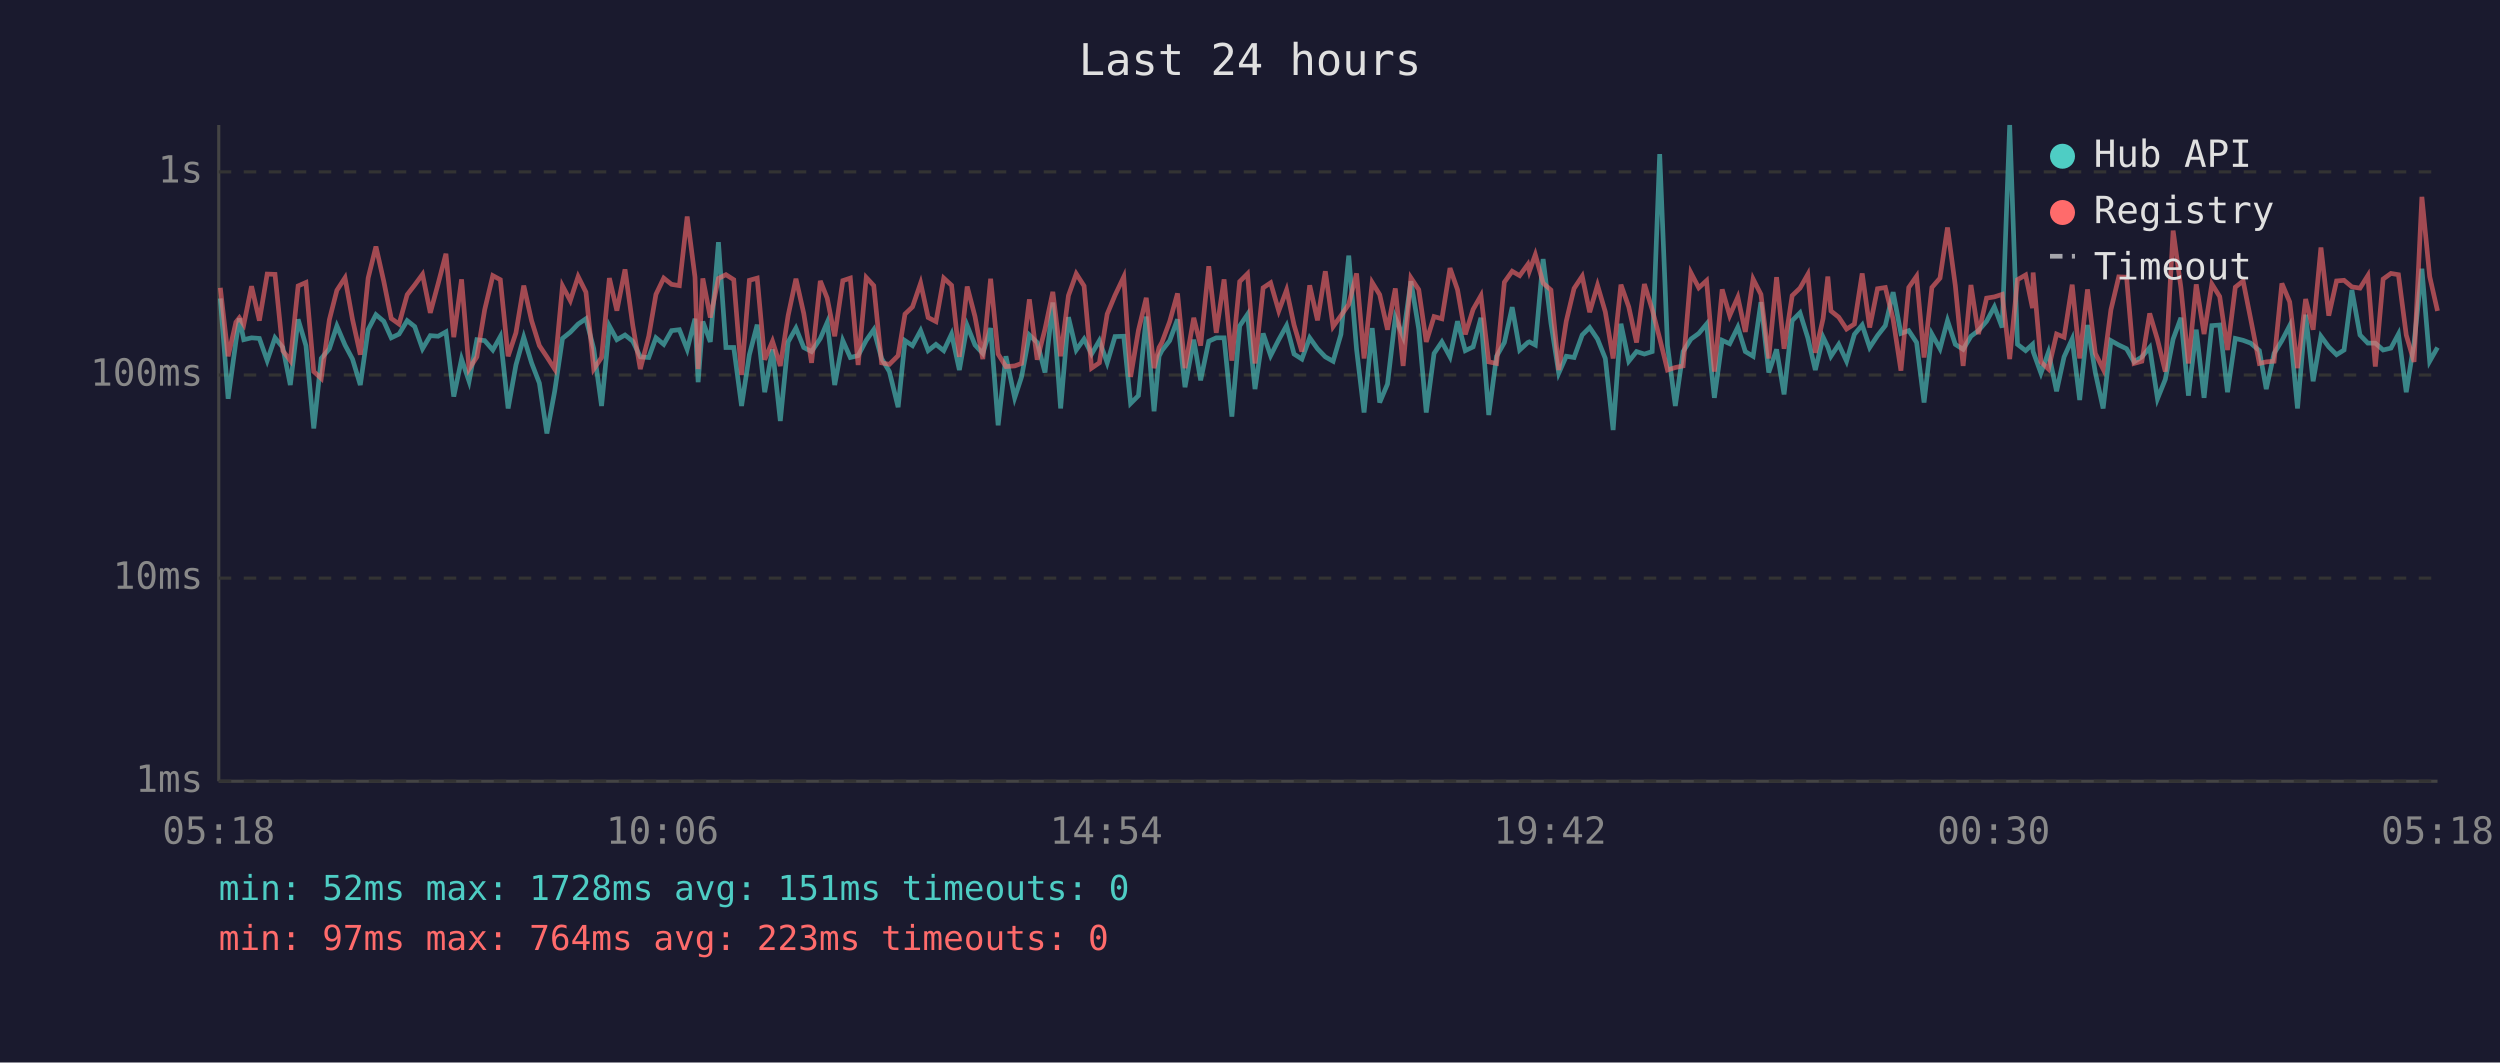
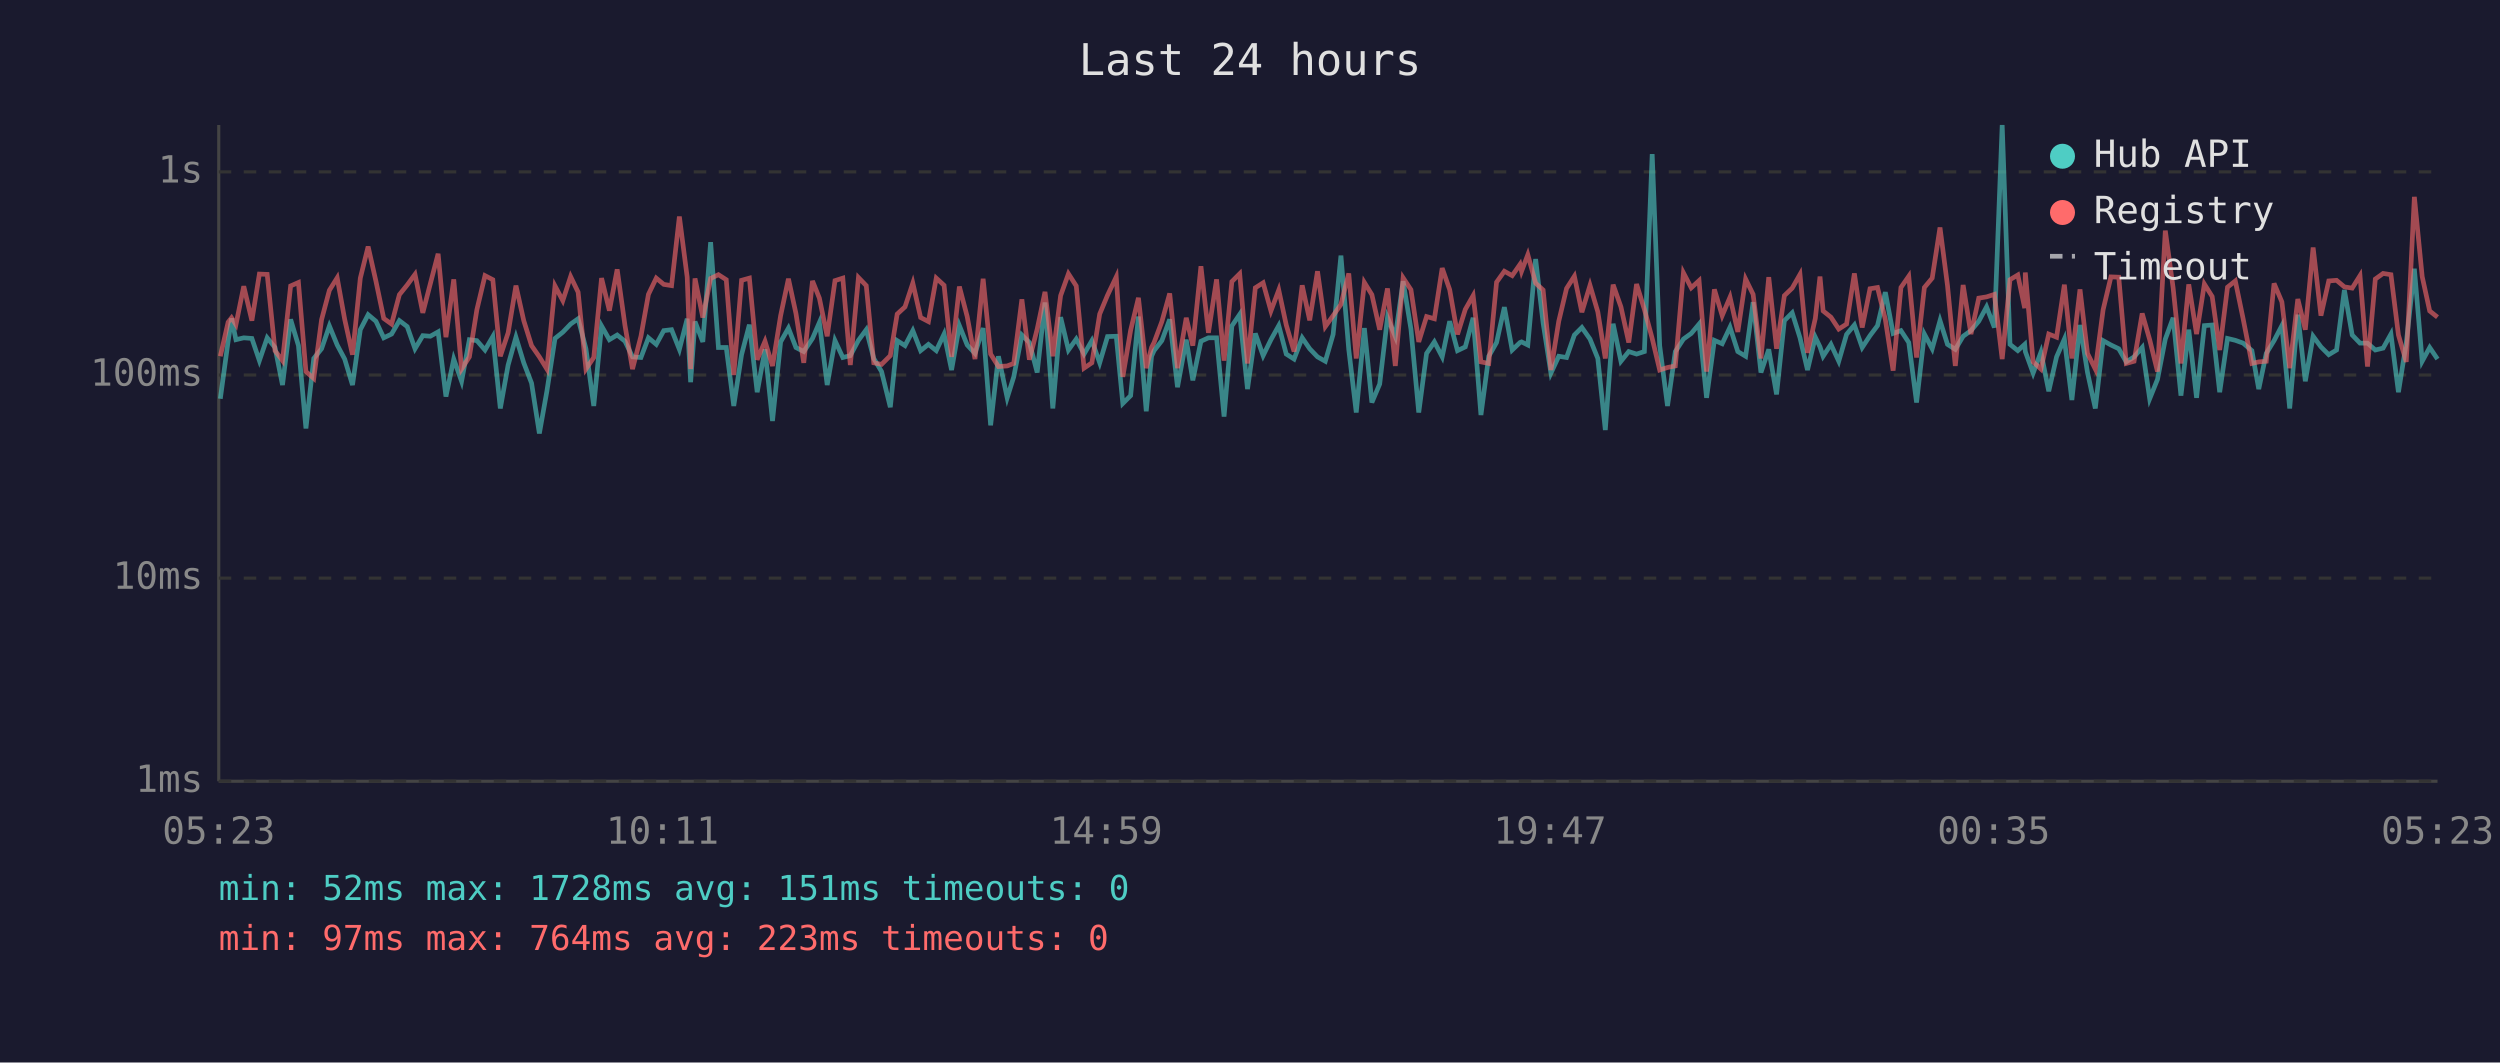
<svg xmlns="http://www.w3.org/2000/svg" viewBox="0 0 800 340" font-family="monospace" font-size="12">
  <rect width="800" height="340" fill="#1a1a2e" />
  <text x="400" y="24" fill="#e0e0e0" font-size="14" text-anchor="middle">Last 24 hours</text>
  <line x1="70" y1="40" x2="70" y2="250" stroke="#444" stroke-width="1" />
  <line x1="70" y1="250" x2="780" y2="250" stroke="#444" stroke-width="1" />
  <line x1="70" y1="250" x2="780" y2="250" stroke="#333" stroke-width="1" stroke-dasharray="4" />
  <text x="65" y="250" fill="#888" text-anchor="end" dominant-baseline="middle">1ms</text>
  <line x1="70" y1="185" x2="780" y2="185" stroke="#333" stroke-width="1" stroke-dasharray="4" />
  <text x="65" y="185" fill="#888" text-anchor="end" dominant-baseline="middle">10ms</text>
  <line x1="70" y1="120" x2="780" y2="120" stroke="#333" stroke-width="1" stroke-dasharray="4" />
  <text x="65" y="120" fill="#888" text-anchor="end" dominant-baseline="middle">100ms</text>
  <line x1="70" y1="55" x2="780" y2="55" stroke="#333" stroke-width="1" stroke-dasharray="4" />
  <text x="65" y="55" fill="#888" text-anchor="end" dominant-baseline="middle">1s</text>
-   <text x="70" y="270" fill="#888" text-anchor="middle">05:18</text>
-   <text x="212" y="270" fill="#888" text-anchor="middle">10:06</text>
-   <text x="354" y="270" fill="#888" text-anchor="middle">14:54</text>
-   <text x="496" y="270" fill="#888" text-anchor="middle">19:42</text>
-   <text x="638" y="270" fill="#888" text-anchor="middle">00:30</text>
-   <text x="780" y="270" fill="#888" text-anchor="middle">05:18</text>
-   <polyline points="70.5,95.5 73.0,127.6 75.5,109.2 76.6,101.9 78.0,108.7 80.5,108.1 83.0,108.3 85.5,115.4 88.0,108.1 90.5,111.2 92.9,123.2 95.4,102.2 97.9,110.6 100.4,137.1 102.8,114.7 105.4,111.6 107.8,104.3 110.4,110.4 112.8,114.9 115.3,123.2 117.8,105.5 120.3,100.7 122.8,102.8 125.2,108.1 127.7,106.9 130.3,102.6 132.7,104.5 135.2,111.6 137.7,107.4 140.2,107.6 142.7,106.2 145.2,126.9 147.7,114.9 150.1,122.0 152.6,108.7 155.1,109.0 157.7,112.0 160.1,107.7 162.6,130.7 165.1,116.8 167.6,107.9 170.1,116.1 172.6,122.6 175.0,138.7 177.5,125.2 180.0,108.3 182.5,106.3 185.0,103.7 187.5,102.0 190.0,111.6 192.5,129.9 195.0,104.3 197.4,108.7 200.0,107.2 202.5,109.2 204.9,114.2 207.6,114.4 209.9,108.1 212.4,110.2 214.9,105.8 217.4,105.5 219.9,111.8 222.4,102.0 223.4,122.3 224.9,102.9 227.3,109.4 229.9,77.5 232.3,111.2 234.8,111.2 237.3,129.9 239.8,113.5 242.3,103.9 244.7,125.5 247.2,111.8 249.7,134.7 252.2,109.4 254.7,105.0 257.2,111.2 259.7,112.5 262.5,108.3 264.7,103.2 267.1,123.2 269.7,109.0 272.1,114.4 274.6,113.8 277.2,108.9 279.6,105.5 282.1,114.7 284.6,118.9 287.4,130.3 289.6,109.0 292.0,110.6 294.6,105.8 297.0,112.2 299.5,110.2 302.0,112.2 304.5,106.9 307.0,118.4 309.5,104.2 312.0,110.4 314.5,113.1 317.0,105.0 319.4,136.1 321.9,114.0 324.7,127.3 326.9,120.6 329.4,107.2 331.9,109.6 334.4,119.2 336.9,96.8 339.4,130.7 341.9,101.5 344.4,112.0 346.9,108.5 349.3,113.3 351.8,109.0 354.3,116.1 356.8,107.7 359.6,107.6 361.8,129.1 364.3,126.6 366.8,101.3 369.3,131.6 370.9,114.0 371.8,112.2 374.3,109.0 376.8,102.2 379.2,123.9 382.0,108.7 384.2,121.7 386.8,109.2 389.2,108.1 391.7,108.1 394.2,133.3 396.7,104.3 399.2,100.6 401.6,124.5 404.2,106.7 406.6,113.8 409.2,108.7 411.7,104.2 414.1,113.3 416.6,114.9 419.1,108.1 421.6,111.6 424.1,114.2 426.6,115.6 429.1,107.0 431.6,81.8 434.1,111.8 436.5,132.0 439.1,105.0 441.5,128.8 444.0,122.9 446.5,101.6 449.0,107.7 451.5,90.0 454.0,105.3 456.4,132.0 458.9,113.1 461.4,109.4 464.0,114.2 466.4,102.8 468.9,112.2 471.4,111.0 473.9,101.7 476.4,132.8 478.9,114.0 481.4,109.6 483.9,98.3 486.3,112.0 488.9,109.6 489.4,109.4 491.3,110.4 493.8,82.9 496.3,103.4 498.8,119.4 501.2,114.0 503.7,114.4 506.3,107.2 508.7,104.8 511.2,108.5 513.7,114.7 516.2,137.6 518.7,103.6 521.2,115.6 523.7,112.5 526.2,113.3 528.7,112.5 531.1,49.3 533.6,110.6 536.1,129.9 538.6,112.5 541.1,108.5 543.6,106.7 546.1,103.7 548.6,127.3 551.1,108.9 553.5,110.0 556.1,104.7 558.5,112.5 561.0,114.0 563.5,96.7 566.0,119.2 568.5,111.8 570.9,126.2 573.5,102.6 576.0,100.1 578.5,108.1 580.9,118.4 583.4,107.9 584.9,111.0 585.9,114.0 588.4,110.2 590.9,115.6 593.4,107.0 595.9,104.0 598.3,111.2 600.8,107.4 603.3,104.2 605.8,93.5 608.3,106.7 610.8,105.8 613.3,109.6 615.7,128.8 618.2,106.9 620.8,111.6 623.2,102.6 625.7,110.2 628.2,111.8 630.7,107.6 633.1,105.8 635.7,102.8 638.2,98.2 640.7,104.8 643.1,40.0 645.6,110.2 648.2,112.2 650.4,110.2 650.6,112.5 653.1,119.4 655.5,112.7 658.1,125.2 660.5,114.2 663.1,108.5 665.5,128.0 668.0,104.0 670.5,119.2 673.0,130.7 675.5,109.0 678.0,110.4 680.5,111.6 682.9,115.8 685.4,114.2 687.9,111.2 690.4,127.6 692.9,121.4 695.4,108.5 697.9,101.7 700.3,126.6 702.8,105.5 705.3,127.3 707.8,104.2 710.3,104.0 712.8,125.5 715.3,108.3 717.8,108.9 720.2,109.8 723.0,112.2 725.2,124.5 727.7,113.1 730.2,109.0 732.7,104.2 735.2,130.7 737.8,100.7 740.2,122.0 742.7,107.6 745.2,111.0 747.7,113.5 750.1,112.0 752.6,92.8 755.2,107.2 757.7,109.8 760.1,109.8 762.6,112.0 765.1,111.4 767.5,106.9 770.0,125.5 772.5,109.8 775.0,86.0 777.5,115.6 780.0,111.2" fill="none" stroke="#4ecdc4" stroke-width="1.5" opacity="0.6" />
-   <polyline points="70.5,92.1 73.0,114.0 75.5,103.1 76.6,101.7 78.0,103.9 80.5,91.6 83.0,102.6 85.5,87.7 88.0,87.8 90.5,112.2 92.9,115.4 95.4,91.5 97.9,90.4 100.4,118.9 102.8,121.1 105.4,102.3 107.8,92.9 110.4,88.9 112.8,102.2 115.3,113.5 117.8,89.0 120.3,78.9 122.8,90.0 125.2,101.9 127.7,103.7 130.3,94.3 132.7,91.2 135.2,87.8 137.7,100.1 140.2,90.8 142.7,81.2 145.2,107.9 147.7,89.4 150.1,118.1 152.6,114.2 155.1,99.1 157.7,88.2 160.1,89.5 162.6,114.0 165.1,106.5 167.6,91.4 170.1,102.6 172.6,110.6 175.0,114.2 177.5,118.1 180.0,91.5 182.5,96.2 185.0,88.5 187.5,93.5 190.0,118.1 192.5,114.4 195.0,89.0 197.4,99.4 200.0,86.2 202.5,104.2 204.9,118.1 207.6,107.6 209.9,94.2 212.4,89.0 214.9,91.0 217.4,91.4 219.9,69.3 222.4,88.7 223.4,118.1 224.9,89.1 227.3,101.6 229.9,89.1 232.3,87.9 234.8,89.5 237.3,120.0 239.8,89.7 242.3,89.0 244.7,115.1 247.2,109.2 249.7,117.1 252.2,101.0 254.7,89.2 257.2,100.3 259.7,116.1 262.5,89.9 264.7,95.4 267.1,107.6 269.7,89.8 272.1,89.0 274.6,116.8 277.2,88.8 279.6,91.4 282.1,116.1 284.6,116.6 287.4,113.8 289.6,100.5 292.0,98.2 294.6,90.6 297.0,101.6 299.5,102.9 302.0,89.0 304.5,91.3 307.0,114.2 309.5,91.7 312.0,101.3 314.5,114.9 317.0,89.2 319.4,113.3 321.9,117.3 324.7,117.1 326.9,116.3 329.4,95.8 331.9,115.1 334.4,105.3 336.9,93.4 339.4,114.0 341.9,94.6 344.4,87.6 346.9,91.5 349.3,117.8 351.8,116.1 354.3,100.5 356.8,94.5 359.6,88.6 361.8,120.6 364.3,105.7 366.8,95.3 369.3,117.8 370.9,111.2 371.8,109.6 374.3,102.9 376.8,93.9 379.2,117.8 382.0,101.7 384.2,110.6 386.8,85.2 389.2,106.5 391.7,89.4 394.2,115.4 396.7,90.1 399.2,87.6 401.6,116.3 404.2,92.1 406.6,90.5 409.2,99.5 411.7,92.8 414.1,104.0 416.6,112.5 419.1,91.3 421.6,102.5 424.1,86.8 426.6,104.5 429.1,101.0 431.6,97.4 434.1,87.5 436.5,114.7 439.1,90.4 441.5,94.3 444.0,105.5 446.5,92.3 449.0,117.1 451.5,88.9 454.0,92.7 456.4,109.4 458.9,101.3 461.4,102.0 464.0,85.8 466.4,92.7 468.9,107.0 471.4,99.0 473.9,94.6 476.4,115.8 478.9,116.3 481.4,90.3 483.9,86.8 486.3,88.2 488.9,84.6 489.4,86.8 491.3,81.5 493.8,90.6 496.3,92.8 498.8,118.4 501.2,102.8 503.7,92.3 506.3,88.4 508.7,99.9 511.2,91.3 513.7,99.8 516.2,114.7 518.7,91.1 521.2,98.2 523.7,109.6 526.2,90.9 528.7,99.0 531.1,108.3 533.6,118.4 536.1,117.6 538.6,117.1 541.1,87.3 543.6,92.1 546.1,89.8 548.6,118.9 551.1,92.6 553.5,101.0 556.1,95.1 558.5,106.2 561.0,89.3 563.5,94.2 566.0,114.7 568.5,88.7 570.9,111.6 573.5,94.6 576.0,92.2 578.5,87.8 580.9,112.9 583.4,101.9 584.9,88.5 585.9,99.5 588.4,101.5 590.9,105.3 593.4,103.7 595.9,87.5 598.3,104.8 600.8,92.4 603.3,92.0 605.8,102.2 608.3,118.6 610.8,92.0 613.3,88.4 615.7,114.4 618.2,92.0 620.8,89.0 623.2,72.8 625.7,91.4 628.2,117.1 630.7,91.2 633.1,106.9 635.7,95.4 638.2,95.0 640.7,94.2 643.1,114.9 645.6,89.5 648.2,88.0 650.4,98.6 650.6,87.2 653.1,115.8 655.5,118.1 658.1,106.9 660.5,107.9 663.1,91.1 665.5,114.7 668.0,92.6 670.5,113.1 673.0,118.1 675.5,99.1 678.0,88.6 680.5,88.7 682.9,116.3 685.4,115.6 687.9,100.3 690.4,108.7 692.9,118.9 695.4,73.8 697.9,92.1 700.3,116.3 702.8,91.0 705.3,106.9 707.8,90.9 710.3,94.9 712.8,112.0 715.3,91.9 717.8,89.9 720.2,102.0 723.0,116.3 725.2,115.8 727.7,115.6 730.2,90.7 732.7,96.6 735.2,117.8 737.8,95.7 740.2,105.5 742.7,79.2 745.2,101.0 747.7,89.9 750.1,89.7 752.6,91.8 755.2,92.2 757.7,88.2 760.1,117.3 762.6,89.3 765.1,87.5 767.5,87.9 770.0,107.2 772.5,115.8 775.0,63.0 777.5,88.5 780.0,99.5" fill="none" stroke="#ff6b6b" stroke-width="1.5" opacity="0.6" />
+   <text x="70" y="270" fill="#888" text-anchor="middle">05:23</text>
+   <text x="212" y="270" fill="#888" text-anchor="middle">10:11</text>
+   <text x="354" y="270" fill="#888" text-anchor="middle">14:59</text>
+   <text x="496" y="270" fill="#888" text-anchor="middle">19:47</text>
+   <text x="638" y="270" fill="#888" text-anchor="middle">00:35</text>
+   <text x="780" y="270" fill="#888" text-anchor="middle">05:23</text>
+   <polyline points="70.5,127.6 73.0,109.2 74.1,101.9 75.5,108.7 78.0,108.1 80.6,108.3 83.0,115.4 85.5,108.1 88.0,111.2 90.4,123.2 93.0,102.2 95.5,110.6 97.9,137.1 100.4,114.7 102.9,111.6 105.4,104.3 107.9,110.4 110.3,114.9 112.8,123.2 115.3,105.5 117.8,100.7 120.3,102.8 122.8,108.1 125.3,106.9 127.8,102.6 130.3,104.5 132.8,111.6 135.3,107.4 137.7,107.6 140.2,106.2 142.7,126.9 145.2,114.9 147.7,122.0 150.2,108.7 152.6,109.0 155.2,112.0 157.7,107.7 160.1,130.7 162.6,116.8 165.1,107.9 167.6,116.1 170.1,122.6 172.6,138.7 175.0,125.2 177.6,108.3 180.1,106.3 182.6,103.7 185.0,102.0 187.5,111.6 190.0,129.9 192.5,104.3 195.0,108.7 197.5,107.2 200.0,109.2 202.4,114.2 205.1,114.4 207.5,108.1 210.0,110.2 212.4,105.8 214.9,105.5 217.4,111.8 219.9,102.0 221.0,122.3 222.4,102.9 224.9,109.4 227.4,77.5 229.9,111.2 232.4,111.2 234.8,129.9 237.3,113.5 239.8,103.9 242.3,125.5 244.8,111.8 247.2,134.7 249.8,109.4 252.3,105.0 254.7,111.2 257.2,112.5 260.0,108.3 262.2,103.2 264.7,123.2 267.2,109.0 269.7,114.4 272.1,113.8 274.7,108.9 277.2,105.5 279.6,114.7 282.1,118.9 284.9,130.3 287.1,109.0 289.6,110.6 292.1,105.8 294.6,112.2 297.1,110.2 299.6,112.2 302.1,106.9 304.5,118.4 307.0,104.2 309.5,110.4 312.0,113.1 314.6,105.0 317.0,136.1 319.5,114.0 322.3,127.3 324.4,120.6 327.0,107.2 329.4,109.6 331.9,119.2 334.4,96.8 336.9,130.7 339.4,101.5 341.9,112.0 344.4,108.5 346.9,113.3 349.4,109.0 351.9,116.1 354.4,107.7 357.2,107.6 359.3,129.1 361.8,126.6 364.3,101.3 366.8,131.6 368.5,114.0 369.3,112.2 371.8,109.0 374.3,102.2 376.8,123.9 379.6,108.7 381.7,121.7 384.3,109.2 386.7,108.1 389.3,108.1 391.7,133.3 394.2,104.3 396.7,100.6 399.2,124.5 401.7,106.7 404.2,113.8 406.7,108.7 409.2,104.2 411.6,113.3 414.1,114.9 416.7,108.1 419.1,111.6 421.6,114.2 424.1,115.6 426.6,107.0 429.1,81.8 431.6,111.8 434.0,132.0 436.6,105.0 439.0,128.8 441.5,122.9 444.0,101.6 446.5,107.7 449.0,90.0 451.5,105.3 454.0,132.0 456.5,113.1 459.0,109.4 461.5,114.2 463.9,102.8 466.4,112.2 468.9,111.0 471.4,101.7 473.9,132.8 476.4,114.0 478.9,109.6 481.4,98.3 483.9,112.0 486.4,109.6 486.9,109.4 488.9,110.4 491.4,82.9 493.8,103.4 496.3,119.4 498.8,114.0 501.3,114.4 503.8,107.2 506.2,104.8 508.8,108.5 511.3,114.7 513.7,137.6 516.2,103.6 518.7,115.6 521.2,112.5 523.7,113.3 526.2,112.5 528.7,49.3 531.1,110.6 533.6,129.9 536.1,112.5 538.7,108.5 541.2,106.7 543.7,103.7 546.1,127.3 548.6,108.9 551.1,110.0 553.6,104.7 556.1,112.5 558.6,114.0 561.0,96.7 563.5,119.2 566.0,111.8 568.5,126.2 571.0,102.6 573.5,100.1 576.0,108.1 578.4,118.4 580.9,107.9 582.4,111.0 583.4,114.0 585.9,110.2 588.4,115.6 590.9,107.0 593.4,104.0 595.9,111.2 598.4,107.4 600.8,104.2 603.3,93.5 605.8,106.7 608.3,105.8 610.8,109.6 613.3,128.8 615.8,106.9 618.3,111.6 620.8,102.6 623.2,110.2 625.7,111.8 628.2,107.6 630.7,105.8 633.2,102.8 635.7,98.2 638.2,104.8 640.7,40.0 643.2,110.2 645.7,112.2 647.9,110.2 648.1,112.5 650.6,119.4 653.1,112.7 655.6,125.2 658.1,114.2 660.6,108.5 663.0,128.0 665.6,104.0 668.0,119.2 670.5,130.7 673.0,109.0 675.5,110.4 678.0,111.6 680.4,115.8 682.9,114.2 685.5,111.2 687.9,127.6 690.4,121.4 692.9,108.5 695.4,101.7 697.9,126.6 700.4,105.5 702.9,127.3 705.4,104.2 707.9,104.0 710.3,125.5 712.8,108.3 715.3,108.9 717.8,109.8 720.6,112.2 722.8,124.5 725.2,113.1 727.7,109.0 730.2,104.2 732.7,130.7 735.3,100.7 737.7,122.0 740.2,107.6 742.7,111.0 745.2,113.5 747.7,112.0 750.2,92.8 752.7,107.2 755.2,109.8 757.6,109.8 760.1,112.0 762.6,111.4 765.1,106.9 767.5,125.5 770.0,109.8 772.6,86.0 775.1,115.6 777.5,111.2 780.0,114.9" fill="none" stroke="#4ecdc4" stroke-width="1.5" opacity="0.6" />
+   <polyline points="70.5,114.0 73.0,103.1 74.1,101.7 75.5,103.9 78.0,91.6 80.6,102.6 83.0,87.7 85.5,87.8 88.0,112.2 90.4,115.4 93.0,91.5 95.5,90.4 97.9,118.9 100.4,121.1 102.9,102.3 105.4,92.9 107.9,88.9 110.3,102.2 112.8,113.5 115.3,89.0 117.8,78.9 120.3,90.0 122.8,101.9 125.3,103.7 127.8,94.3 130.3,91.2 132.8,87.8 135.3,100.1 137.7,90.8 140.2,81.2 142.7,107.9 145.2,89.4 147.7,118.1 150.2,114.2 152.6,99.1 155.2,88.2 157.7,89.5 160.1,114.0 162.6,106.5 165.1,91.4 167.6,102.6 170.1,110.6 172.6,114.2 175.0,118.1 177.6,91.5 180.1,96.2 182.6,88.5 185.0,93.5 187.5,118.1 190.0,114.4 192.5,89.0 195.0,99.4 197.5,86.2 200.0,104.2 202.4,118.1 205.1,107.6 207.5,94.2 210.0,89.0 212.4,91.0 214.9,91.4 217.4,69.3 219.9,88.7 221.0,118.1 222.4,89.1 224.9,101.6 227.4,89.1 229.9,87.9 232.4,89.5 234.8,120.0 237.3,89.7 239.8,89.0 242.3,115.1 244.8,109.2 247.2,117.1 249.8,101.0 252.3,89.2 254.7,100.3 257.2,116.1 260.0,89.9 262.2,95.4 264.7,107.6 267.2,89.8 269.7,89.0 272.1,116.8 274.7,88.8 277.2,91.4 279.6,116.1 282.1,116.6 284.9,113.8 287.1,100.5 289.6,98.2 292.1,90.6 294.6,101.6 297.1,102.9 299.6,89.0 302.1,91.3 304.5,114.2 307.0,91.7 309.5,101.3 312.0,114.9 314.6,89.2 317.0,113.3 319.5,117.3 322.3,117.1 324.4,116.3 327.0,95.8 329.4,115.1 331.9,105.3 334.4,93.4 336.9,114.0 339.4,94.6 341.9,87.6 344.4,91.5 346.9,117.8 349.4,116.1 351.9,100.5 354.4,94.5 357.2,88.6 359.3,120.6 361.8,105.7 364.3,95.3 366.8,117.8 368.5,111.2 369.3,109.6 371.8,102.9 374.3,93.9 376.8,117.8 379.6,101.7 381.7,110.6 384.3,85.2 386.7,106.5 389.3,89.4 391.7,115.4 394.2,90.1 396.7,87.6 399.2,116.3 401.7,92.1 404.2,90.5 406.7,99.5 409.2,92.8 411.6,104.0 414.1,112.5 416.7,91.3 419.1,102.5 421.6,86.8 424.1,104.5 426.6,101.0 429.1,97.4 431.6,87.5 434.0,114.7 436.6,90.4 439.0,94.3 441.5,105.5 444.0,92.3 446.5,117.1 449.0,88.9 451.5,92.7 454.0,109.4 456.5,101.3 459.0,102.0 461.5,85.8 463.9,92.7 466.4,107.0 468.9,99.0 471.4,94.6 473.9,115.8 476.4,116.3 478.9,90.3 481.4,86.8 483.9,88.2 486.4,84.6 486.9,86.8 488.9,81.5 491.4,90.6 493.8,92.8 496.3,118.4 498.8,102.8 501.3,92.3 503.8,88.4 506.2,99.9 508.8,91.3 511.3,99.8 513.7,114.7 516.2,91.1 518.7,98.2 521.2,109.6 523.7,90.9 526.2,99.0 528.7,108.3 531.1,118.4 533.6,117.6 536.1,117.1 538.7,87.3 541.2,92.1 543.7,89.8 546.1,118.9 548.6,92.6 551.1,101.0 553.6,95.1 556.1,106.2 558.6,89.3 561.0,94.2 563.5,114.7 566.0,88.7 568.5,111.6 571.0,94.6 573.5,92.2 576.0,87.8 578.4,112.9 580.9,101.9 582.4,88.5 583.4,99.5 585.9,101.5 588.4,105.3 590.9,103.7 593.4,87.5 595.9,104.8 598.4,92.4 600.8,92.0 603.3,102.2 605.8,118.6 608.3,92.0 610.8,88.4 613.3,114.4 615.8,92.0 618.3,89.0 620.8,72.8 623.2,91.4 625.7,117.1 628.2,91.2 630.7,106.9 633.2,95.4 635.7,95.0 638.2,94.2 640.7,114.9 643.2,89.5 645.7,88.0 647.9,98.6 648.1,87.2 650.6,115.8 653.1,118.1 655.6,106.9 658.1,107.9 660.6,91.1 663.0,114.7 665.6,92.6 668.0,113.1 670.5,118.1 673.0,99.1 675.5,88.6 678.0,88.7 680.4,116.3 682.9,115.6 685.5,100.3 687.9,108.7 690.4,118.9 692.9,73.8 695.4,92.1 697.9,116.3 700.4,91.0 702.9,106.9 705.4,90.9 707.9,94.9 710.3,112.0 712.8,91.9 715.3,89.9 717.8,102.0 720.6,116.3 722.8,115.8 725.2,115.6 727.7,90.7 730.2,96.6 732.7,117.8 735.3,95.7 737.7,105.5 740.2,79.2 742.7,101.0 745.2,89.9 747.7,89.7 750.2,91.8 752.7,92.2 755.2,88.2 757.6,117.3 760.1,89.3 762.6,87.5 765.1,87.9 767.5,107.2 770.0,115.8 772.6,63.0 775.1,88.5 777.5,99.5 780.0,101.5" fill="none" stroke="#ff6b6b" stroke-width="1.5" opacity="0.6" />
  <circle cx="660" cy="50" r="4" fill="#4ecdc4" />
  <text x="670" y="50" fill="#e0e0e0" dominant-baseline="middle">Hub API</text>
  <circle cx="660" cy="68" r="4" fill="#ff6b6b" />
  <text x="670" y="68" fill="#e0e0e0" dominant-baseline="middle">Registry</text>
  <line x1="656" y1="82" x2="664" y2="82" stroke="#e0e0e0" stroke-width="1.5" stroke-dasharray="4,3" opacity="0.7" />
  <text x="670" y="86" fill="#e0e0e0" dominant-baseline="middle">Timeout</text>
  <text x="70" y="288" fill="#4ecdc4" font-size="11">min: 52ms  max: 1728ms  avg: 151ms  timeouts: 0</text>
  <text x="70" y="304" fill="#ff6b6b" font-size="11">min: 97ms  max: 764ms  avg: 223ms  timeouts: 0</text>
</svg>
